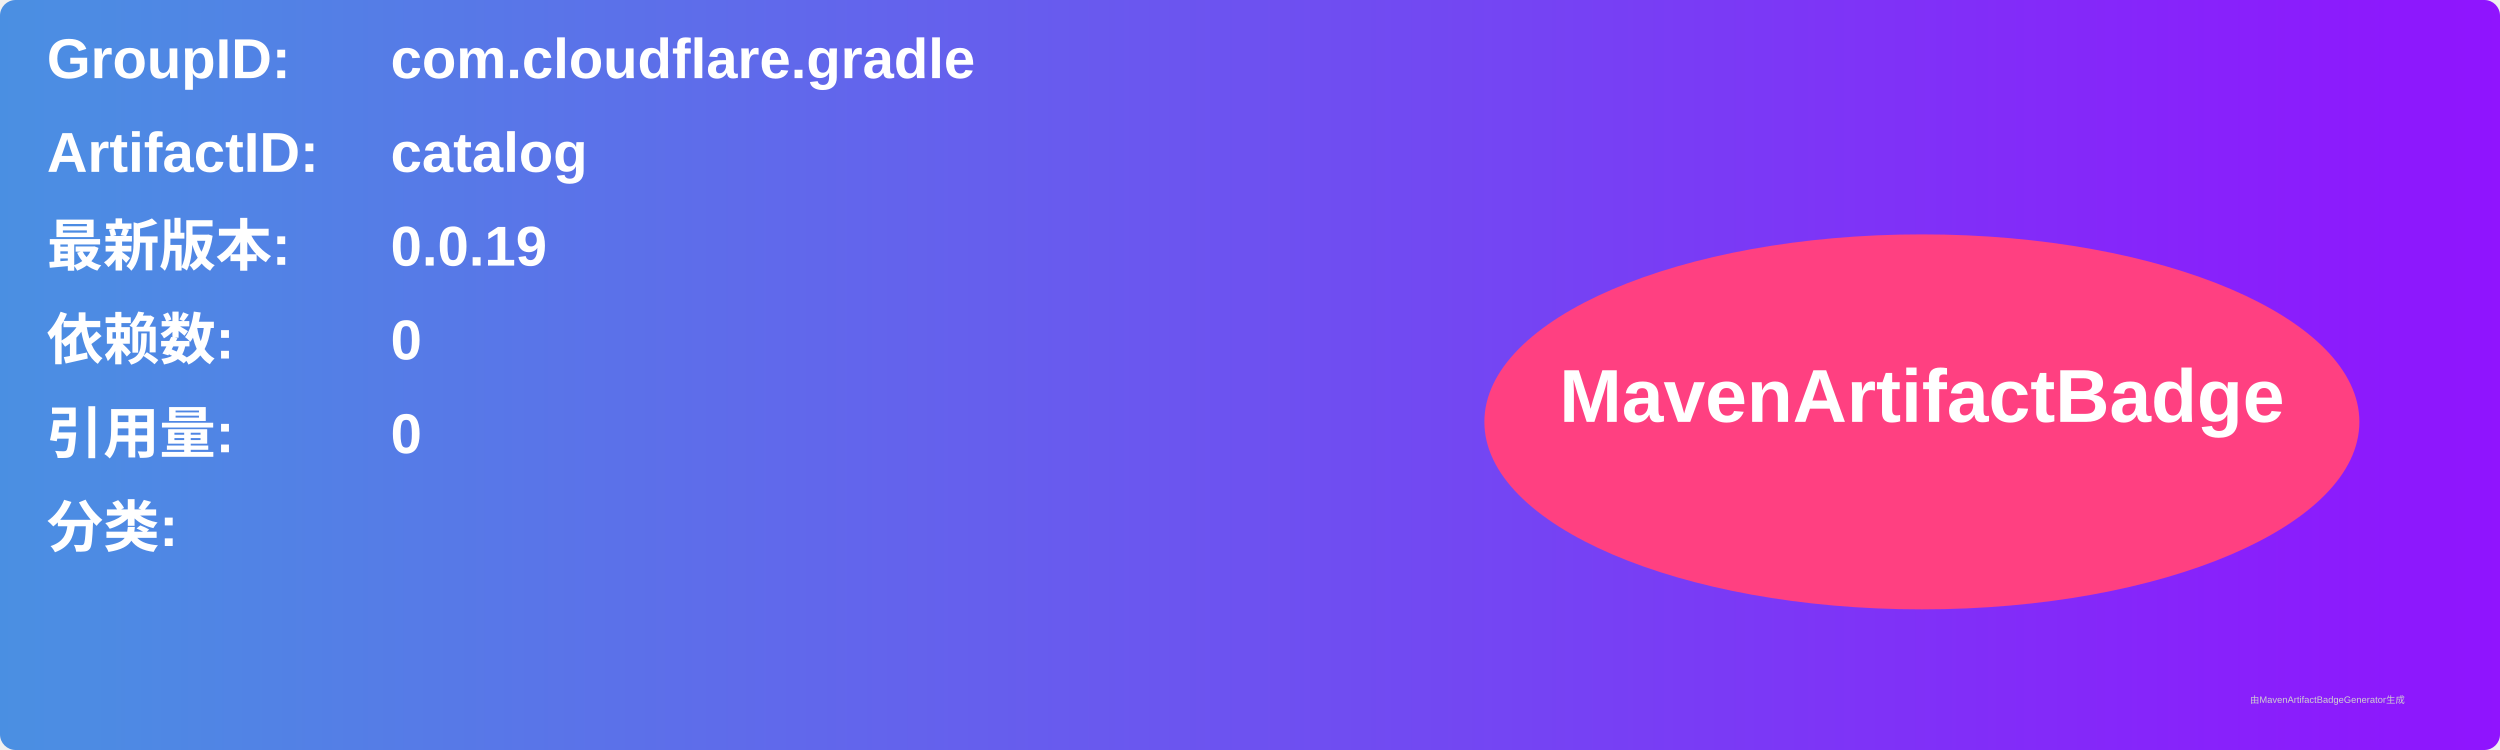
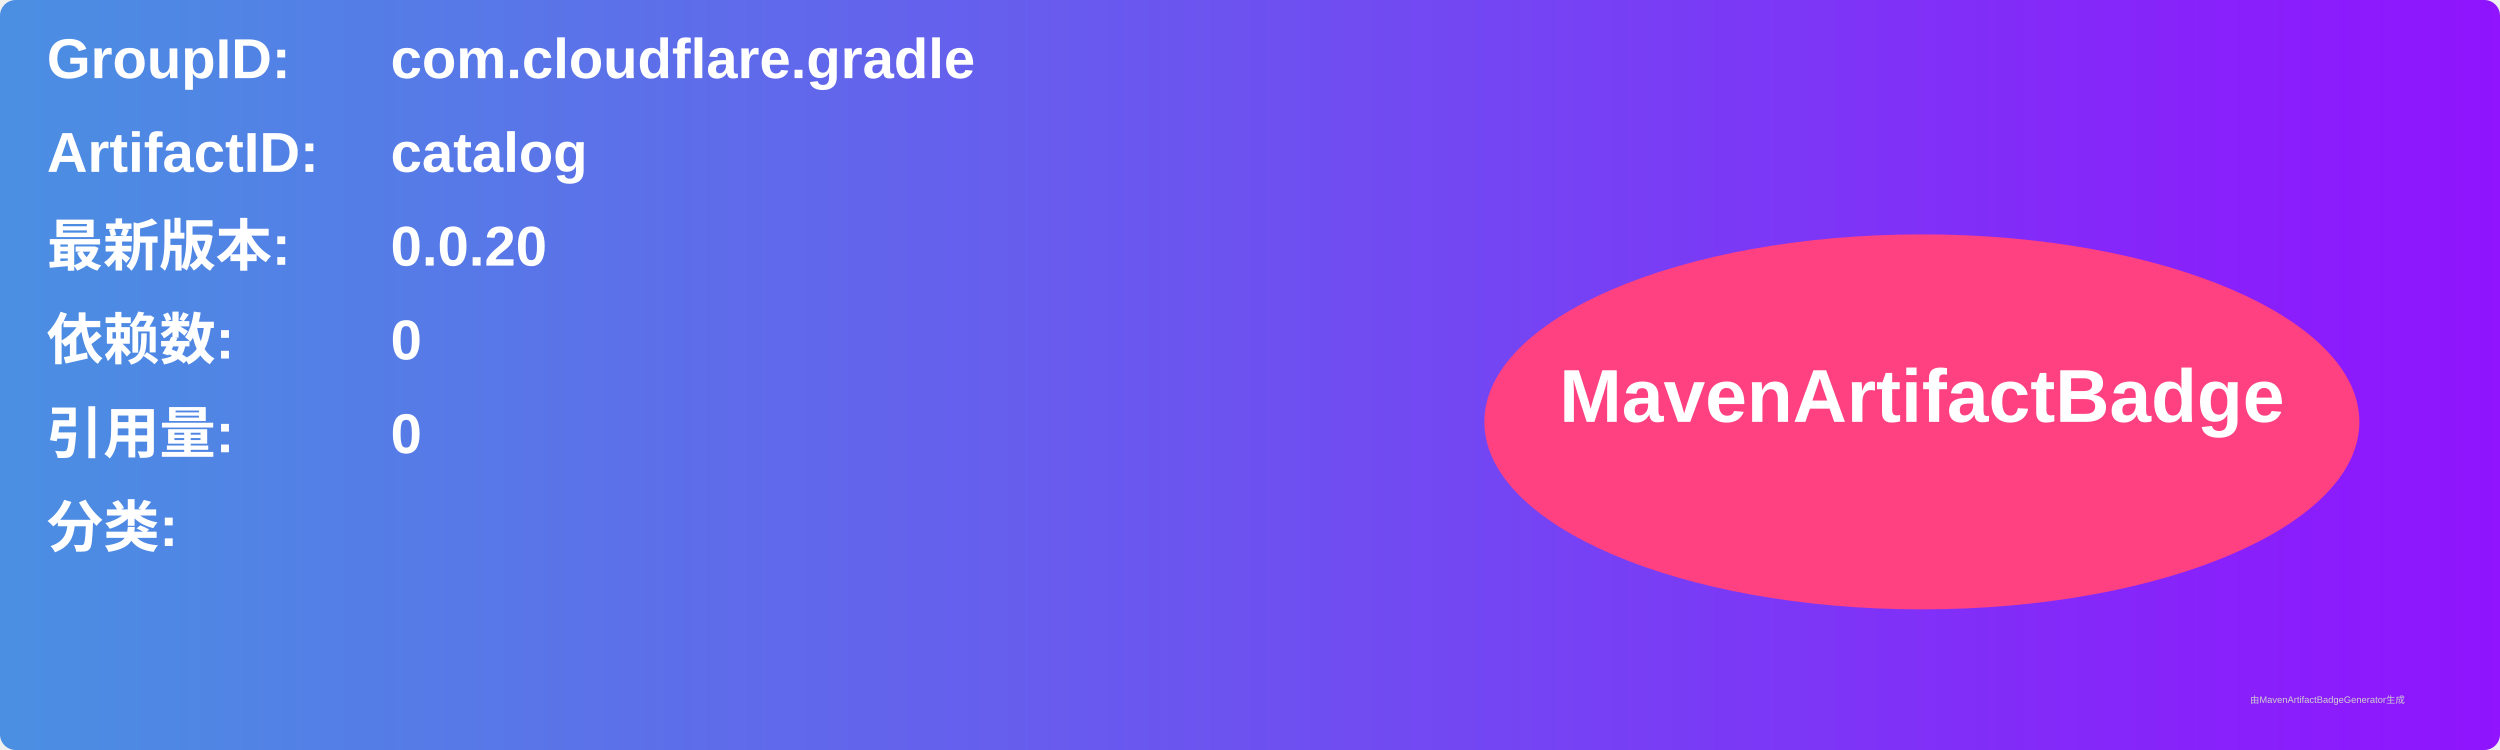
<svg xmlns="http://www.w3.org/2000/svg" width="800" height="240" viewBox="0 0 800 240">
  <linearGradient id="grad" x1="0%" y1="0%" x2="100%" y2="0%">
    <stop offset="0%" stop-color="#4a90e2" />
    <stop offset="100%" stop-color="#9013fe" />
  </linearGradient>
  <rect width="100%" height="100%" rx="5" ry="5" fill="url(#grad)" />
  <g transform="translate(15, 15)">
    <text x="0" y="10" font-family="Arial" font-size="18" fill="white" font-weight="bold" width="260">GroupID:</text>
    <text x="110" y="10" font-family="Arial" font-size="18" fill="white" font-weight="bold" width="460">com.cloudflare.gradle</text>
    <text x="0" y="40" font-family="Arial" font-size="18" fill="white" font-weight="bold" width="260">ArtifactID:</text>
    <text x="110" y="40" font-family="Arial" font-size="18" fill="white" font-weight="bold" width="460">catalog</text>
    <text x="0" y="70" font-family="Arial" font-size="18" fill="white" font-weight="bold">最新版本:</text>
    <text x="110" y="70" font-family="Arial" font-size="18" fill="white" font-weight="bold">
-       <tspan font-weight="bold">0.0.19</tspan>
+       <tspan font-weight="bold">0.0.20</tspan>
    </text>
    <text x="0" y="100" font-family="Arial" font-size="18" fill="white" font-weight="bold">依赖数: </text>
    <text x="110" y="100" font-family="Arial" font-size="18" fill="white">
      <tspan font-weight="bold">0</tspan>
    </text>
    <text x="0" y="130" font-family="Arial" font-size="18" fill="white" font-weight="bold">引用量: </text>
    <text x="110" y="130" font-family="Arial" font-size="18" fill="white">
      <tspan font-weight="bold">0</tspan>
    </text>
    <text x="0" y="160" font-family="Arial" font-size="18" fill="white" font-weight="bold">分类:</text>
    <text x="10" y="190" font-family="Arial" font-size="10" fill="white">
      <tspan font-weight="bold" />
    </text>
    <ellipse cx="600" cy="120" rx="140" ry="60" fill="#ff4081" />
    <text x="600" y="120" text-anchor="middle" font-family="Arial" font-size="24" fill="white" font-weight="bold">MavenArtifactBadge</text>
  </g>
  <text x="720" y="225" font-family="Arial" font-size="3" fill="#d0d0d0">由MavenArtifactBadgeGenerator生成</text>
</svg>
